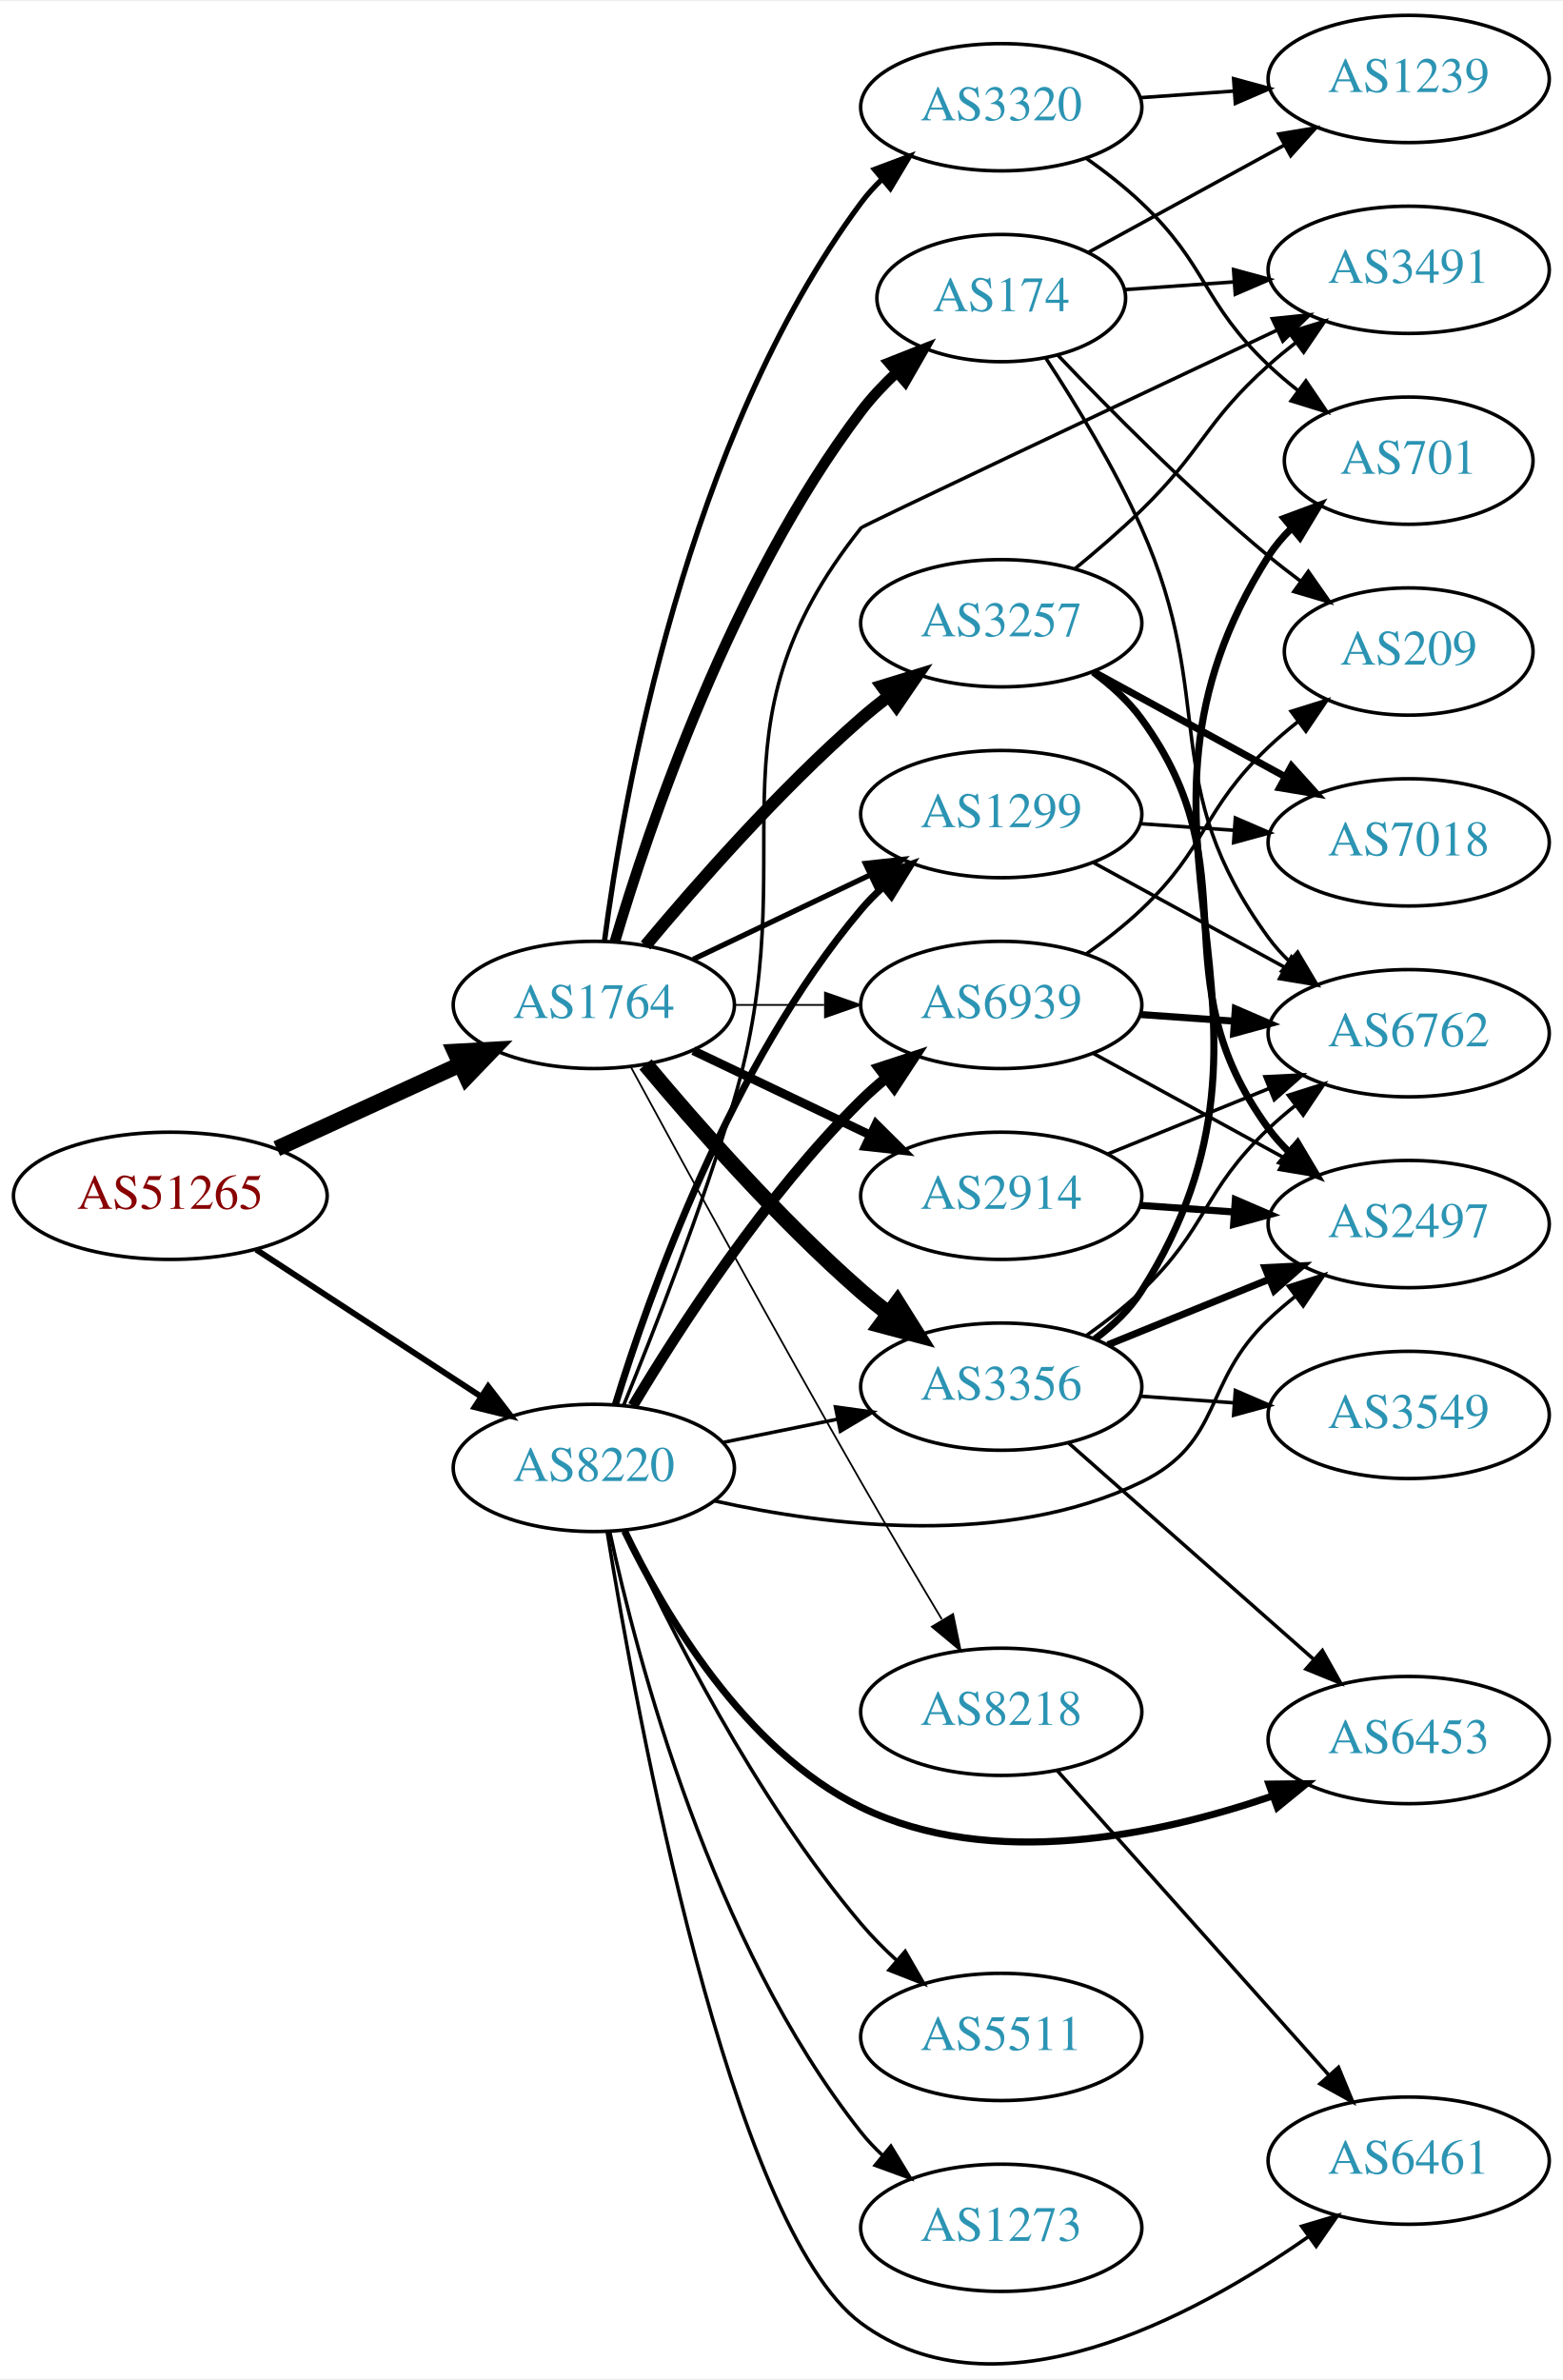
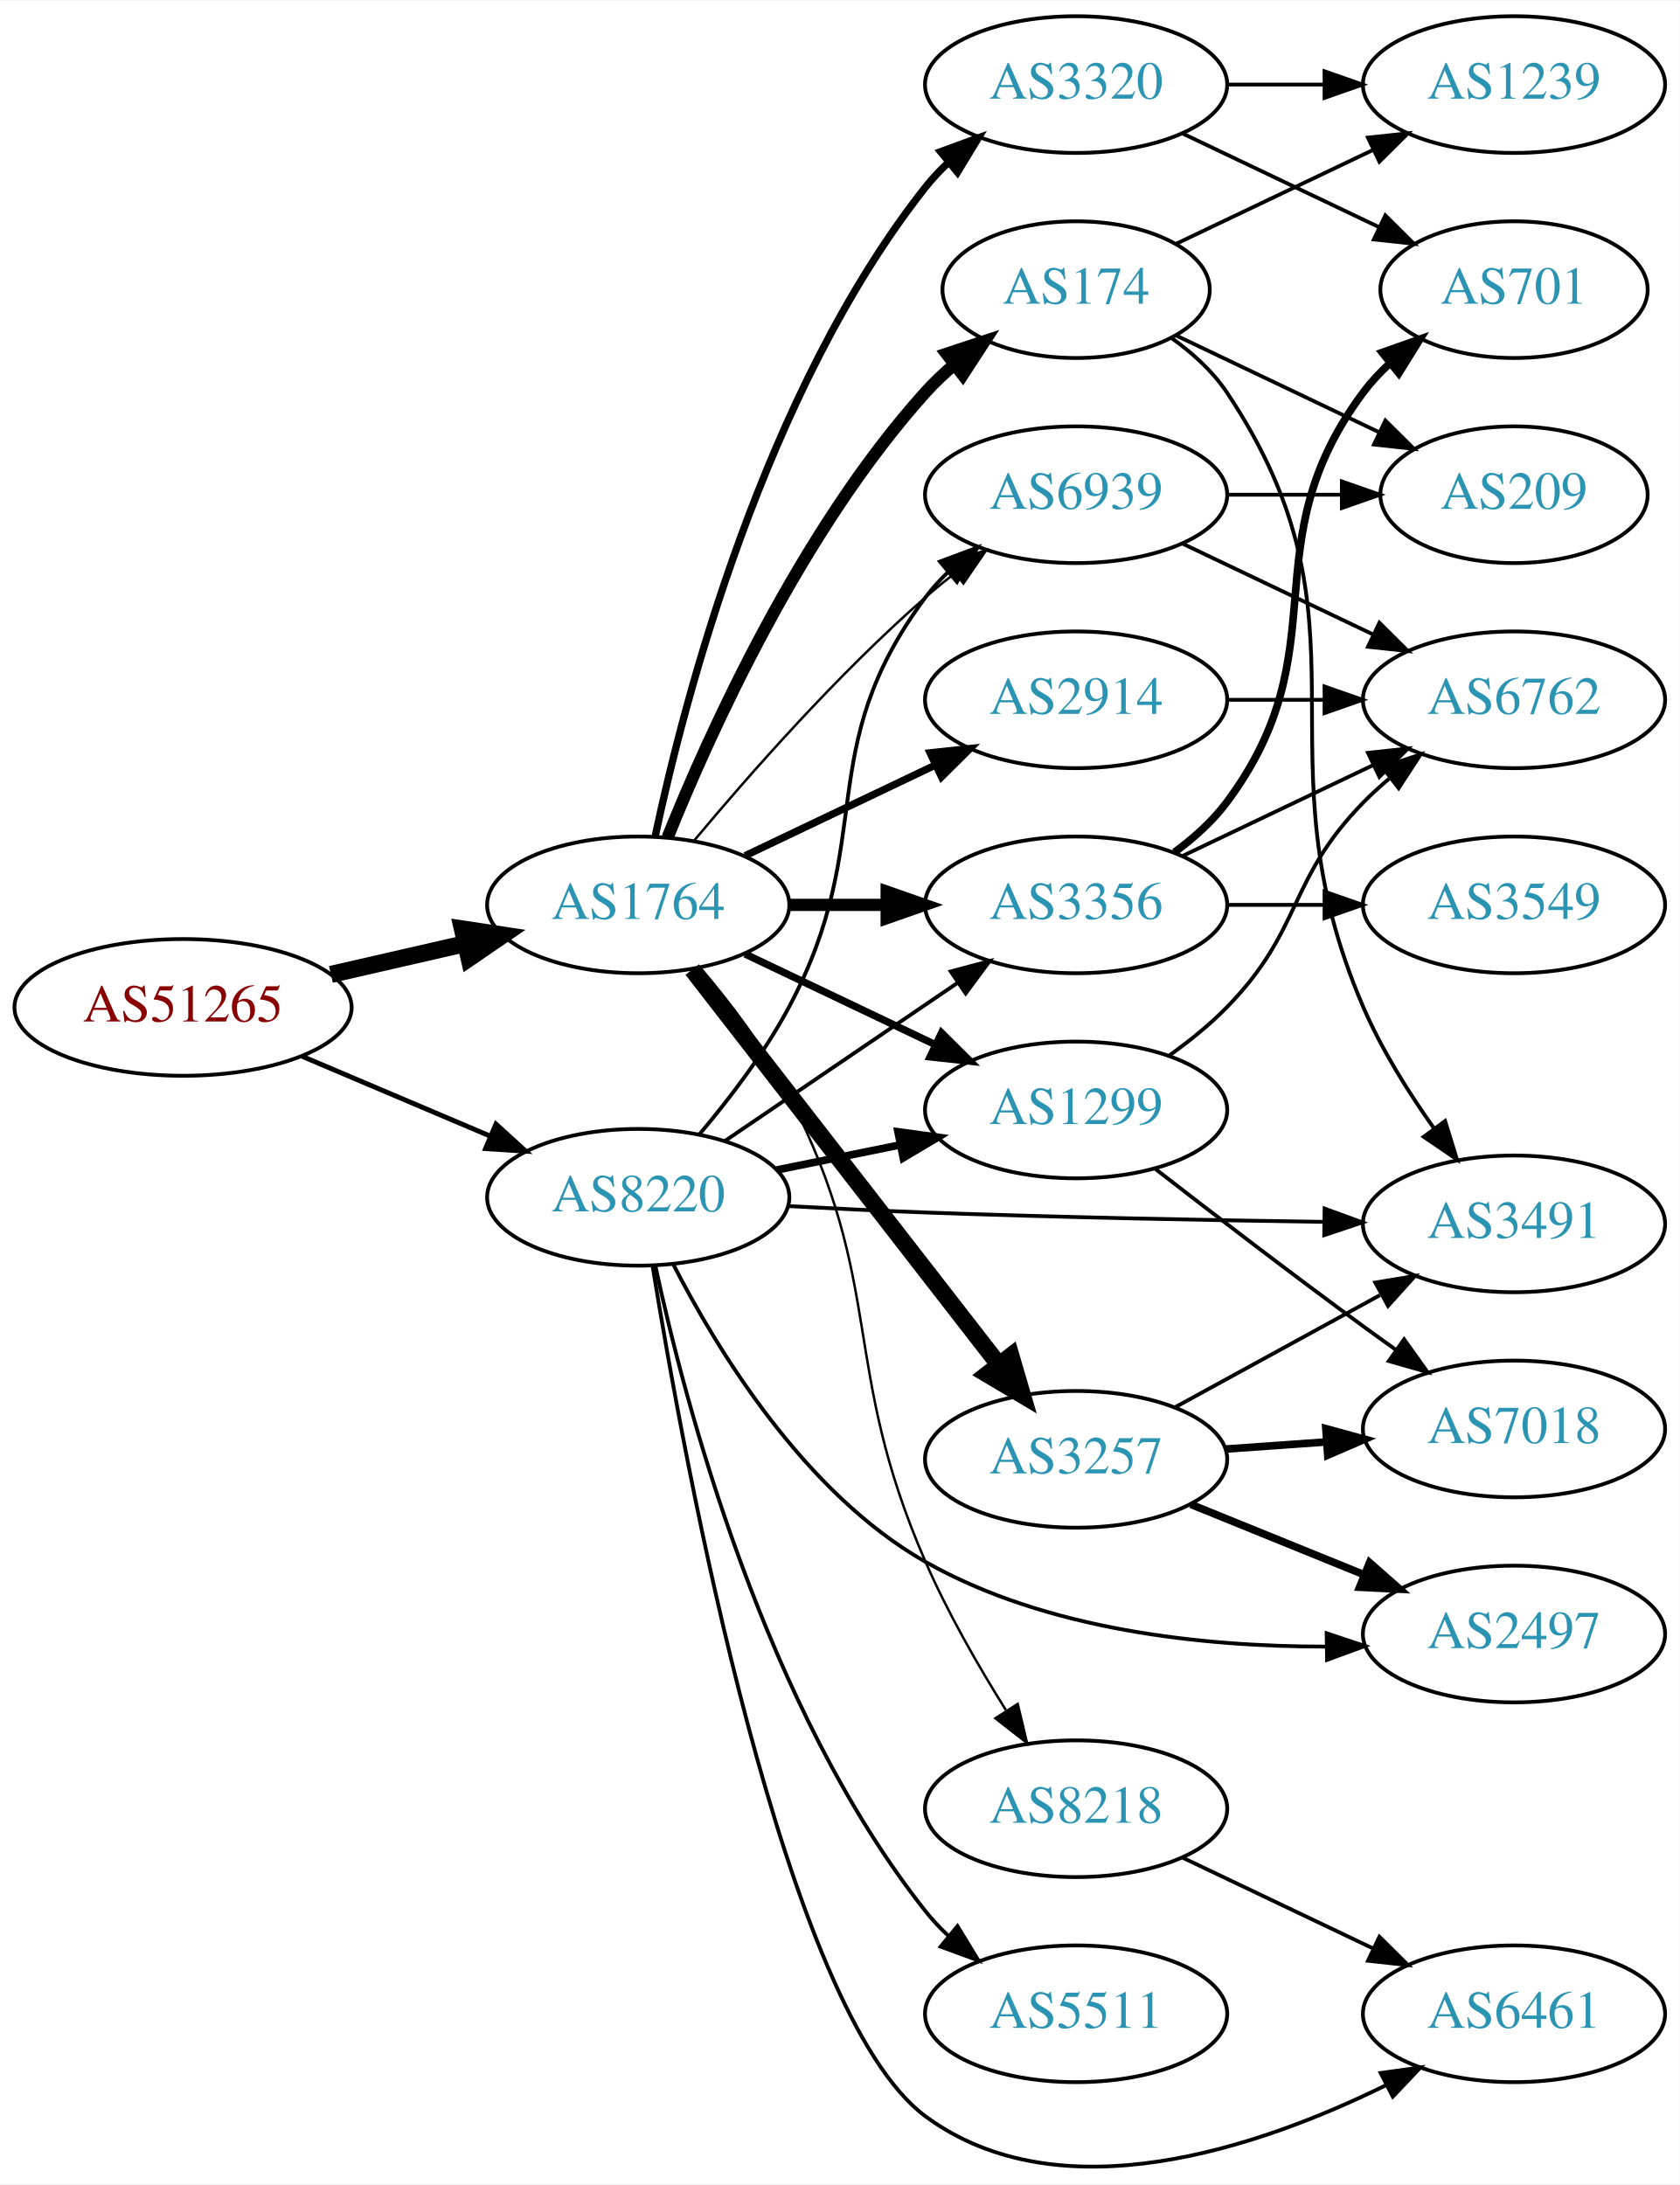
- <svg xmlns="http://www.w3.org/2000/svg" xmlns:xlink="http://www.w3.org/1999/xlink" width="442pt" height="673pt" viewBox="0.00 0.00 442.27 672.72">
-   <g id="graph0" class="graph" transform="scale(1 1) rotate(0) translate(4 668.723)">
-     <polygon fill="white" stroke="none" points="-4,4 -4,-668.723 438.271,-668.723 438.271,4 -4,4" />
+ <svg xmlns="http://www.w3.org/2000/svg" xmlns:xlink="http://www.w3.org/1999/xlink" width="442pt" height="575pt" viewBox="0.00 0.00 442.27 574.81">
+   <g id="graph0" class="graph" transform="scale(1 1) rotate(0) translate(4 570.812)">
+     <polygon fill="white" stroke="none" points="-4,4 -4,-570.812 438.271,-570.812 438.271,4 -4,4" />
    <g id="node1" class="node">
      <g id="a_node1">
        <a xlink:href="/asn/51265" xlink:title="AS51265 ~ Mass Response Service GmbH [AT]">
-           <ellipse fill="#ffffff" stroke="black" cx="44.196" cy="-330.723" rx="44.393" ry="18" />
-           <text text-anchor="middle" x="44.196" y="-327.023" font-family="Times,serif" font-size="14.00" fill="#880000">AS51265</text>
+           <ellipse fill="#ffffff" stroke="black" cx="44.196" cy="-305.812" rx="44.393" ry="18" />
+           <text text-anchor="middle" x="44.196" y="-302.112" font-family="Times,serif" font-size="14.00" fill="#880000">AS51265</text>
        </a>
      </g>
    </g>
    <g id="node2" class="node">
      <g id="a_node2">
        <a xlink:href="/asn/1764" xlink:title="AS1764 ~ NEXTLAYER-AS [AT]">
-           <ellipse fill="#ffffff" stroke="black" cx="164.039" cy="-384.723" rx="39.794" ry="18" />
-           <text text-anchor="middle" x="164.039" y="-381.023" font-family="Times,serif" font-size="14.00" fill="#2c94b3">AS1764</text>
+           <ellipse fill="#ffffff" stroke="black" cx="164.039" cy="-332.812" rx="39.794" ry="18" />
+           <text text-anchor="middle" x="164.039" y="-329.112" font-family="Times,serif" font-size="14.00" fill="#2c94b3">AS1764</text>
        </a>
      </g>
    </g>
    <g id="edge1" class="edge">
-       <path fill="none" stroke="black" stroke-width="4.5" d="M74.326,-344.071C89.937,-351.225 109.335,-360.113 126.007,-367.753" />
-       <polygon fill="black" stroke="black" stroke-width="4.5" points="124.727,-371.498 135.459,-372.085 128.008,-364.339 124.727,-371.498" />
+       <path fill="none" stroke="black" stroke-width="4.5" d="M83.131,-314.503C94.371,-317.079 106.784,-319.923 118.407,-322.586" />
+       <polygon fill="black" stroke="black" stroke-width="4.5" points="117.742,-326.473 128.369,-324.868 119.501,-318.797 117.742,-326.473" />
    </g>
    <g id="node3" class="node">
      <g id="a_node3">
        <a xlink:href="/asn/8220" xlink:title="AS8220 ~ COLT [GB]">
-           <ellipse fill="#ffffff" stroke="black" cx="164.039" cy="-253.723" rx="39.794" ry="18" />
-           <text text-anchor="middle" x="164.039" y="-250.023" font-family="Times,serif" font-size="14.00" fill="#2c94b3">AS8220</text>
+           <ellipse fill="#ffffff" stroke="black" cx="164.039" cy="-255.812" rx="39.794" ry="18" />
+           <text text-anchor="middle" x="164.039" y="-252.112" font-family="Times,serif" font-size="14.00" fill="#2c94b3">AS8220</text>
        </a>
      </g>
    </g>
    <g id="edge2" class="edge">
-       <path fill="none" stroke="black" stroke-width="1.671" d="M68.478,-315.51C86.708,-303.598 112.229,-286.923 132.163,-273.897" />
-       <polygon fill="black" stroke="black" stroke-width="1.671" points="134.148,-276.781 140.605,-268.381 130.319,-270.921 134.148,-276.781" />
+       <path fill="none" stroke="black" stroke-width="1.286" d="M75.543,-292.936C90.566,-286.562 108.857,-278.801 124.824,-272.026" />
+       <polygon fill="black" stroke="black" stroke-width="1.286" points="126.577,-275.084 134.416,-267.956 123.843,-268.64 126.577,-275.084" />
    </g>
    <g id="node4" class="node">
      <g id="a_node4">
-         <a xlink:href="/asn/3356" xlink:title="AS3356 ~ Level 3 Parent, LLC [US]">
-           <ellipse fill="#ffffff" stroke="black" cx="279.332" cy="-276.723" rx="39.794" ry="18" />
-           <text text-anchor="middle" x="279.332" y="-273.023" font-family="Times,serif" font-size="14.00" fill="#2c94b3">AS3356</text>
+         <a xlink:href="/asn/174" xlink:title="AS174 ~ Cogent Communications [US]">
+           <ellipse fill="#ffffff" stroke="black" cx="279.332" cy="-494.812" rx="35.194" ry="18" />
+           <text text-anchor="middle" x="279.332" y="-491.112" font-family="Times,serif" font-size="14.00" fill="#2c94b3">AS174</text>
        </a>
      </g>
    </g>
    <g id="edge3" class="edge">
-       <path fill="none" stroke="black" stroke-width="4.5" d="M178.669,-367.906C192.951,-350.793 216.498,-323.978 239.685,-303.723 242.151,-301.569 244.789,-299.429 247.487,-297.351" />
-       <polygon fill="black" stroke="black" stroke-width="4.5" points="249.919,-300.45 255.641,-291.352 245.252,-294.107 249.919,-300.45" />
+       <path fill="none" stroke="black" stroke-width="3.214" d="M171.786,-350.599C182.837,-378.055 206.891,-431.39 239.685,-467.812 242.001,-470.383 244.606,-472.842 247.341,-475.155" />
+       <polygon fill="black" stroke="black" stroke-width="3.214" points="245.207,-477.929 255.264,-481.26 249.479,-472.384 245.207,-477.929" />
    </g>
    <g id="node5" class="node">
      <g id="a_node5">
-         <a xlink:href="/asn/3257" xlink:title="AS3257 ~ GTT [DE]">
-           <ellipse fill="#ffffff" stroke="black" cx="279.332" cy="-492.723" rx="39.794" ry="18" />
-           <text text-anchor="middle" x="279.332" y="-489.023" font-family="Times,serif" font-size="14.00" fill="#2c94b3">AS3257</text>
+         <a xlink:href="/asn/3356" xlink:title="AS3356 ~ Level 3 Parent, LLC [US]">
+           <ellipse fill="#ffffff" stroke="black" cx="279.332" cy="-332.812" rx="39.794" ry="18" />
+           <text text-anchor="middle" x="279.332" y="-329.112" font-family="Times,serif" font-size="14.00" fill="#2c94b3">AS3356</text>
        </a>
      </g>
    </g>
    <g id="edge4" class="edge">
-       <path fill="none" stroke="black" stroke-width="3.5" d="M178.669,-401.54C192.951,-418.652 216.498,-445.467 239.685,-465.723 242.151,-467.877 244.789,-470.017 247.487,-472.094" />
-       <polygon fill="black" stroke="black" stroke-width="3.5" points="245.512,-474.986 255.641,-478.093 249.66,-469.348 245.512,-474.986" />
+       <path fill="none" stroke="black" stroke-width="3.214" d="M203.711,-332.812C211.914,-332.812 220.678,-332.812 229.21,-332.812" />
+       <polygon fill="black" stroke="black" stroke-width="3.214" points="229.449,-336.312 239.449,-332.812 229.449,-329.312 229.449,-336.312" />
    </g>
    <g id="node6" class="node">
      <g id="a_node6">
        <a xlink:href="/asn/2914" xlink:title="AS2914 ~ NTT America, Inc. [US]">
-           <ellipse fill="#ffffff" stroke="black" cx="279.332" cy="-330.723" rx="39.794" ry="18" />
-           <text text-anchor="middle" x="279.332" y="-327.023" font-family="Times,serif" font-size="14.00" fill="#2c94b3">AS2914</text>
+           <ellipse fill="#ffffff" stroke="black" cx="279.332" cy="-386.812" rx="39.794" ry="18" />
+           <text text-anchor="middle" x="279.332" y="-383.112" font-family="Times,serif" font-size="14.00" fill="#2c94b3">AS2914</text>
        </a>
      </g>
    </g>
    <g id="edge5" class="edge">
-       <path fill="none" stroke="black" stroke-width="2.5" d="M192.175,-371.788C207.169,-364.642 225.99,-355.671 242.213,-347.938" />
-       <polygon fill="black" stroke="black" stroke-width="2.5" points="243.895,-351.014 251.417,-343.552 240.884,-344.695 243.895,-351.014" />
+       <path fill="none" stroke="black" stroke-width="1.929" d="M192.175,-345.746C207.169,-352.893 225.99,-361.864 242.213,-369.596" />
+       <polygon fill="black" stroke="black" stroke-width="1.929" points="240.884,-372.84 251.417,-373.983 243.895,-366.521 240.884,-372.84" />
    </g>
    <g id="node7" class="node">
      <g id="a_node7">
-         <a xlink:href="/asn/174" xlink:title="AS174 ~ Cogent Communications [US]">
-           <ellipse fill="#ffffff" stroke="black" cx="279.332" cy="-584.723" rx="35.194" ry="18" />
-           <text text-anchor="middle" x="279.332" y="-581.023" font-family="Times,serif" font-size="14.00" fill="#2c94b3">AS174</text>
+         <a xlink:href="/asn/3257" xlink:title="AS3257 ~ GTT [DE]">
+           <ellipse fill="#ffffff" stroke="black" cx="279.332" cy="-186.812" rx="39.794" ry="18" />
+           <text text-anchor="middle" x="279.332" y="-183.112" font-family="Times,serif" font-size="14.00" fill="#2c94b3">AS3257</text>
        </a>
      </g>
    </g>
    <g id="edge6" class="edge">
-       <path fill="none" stroke="black" stroke-width="3" d="M169.984,-402.573C179.554,-434.9 202.954,-504.271 239.685,-552.723 242.622,-556.597 246.116,-560.303 249.783,-563.73" />
-       <polygon fill="black" stroke="black" stroke-width="3" points="247.577,-566.449 257.433,-570.337 252.152,-561.152 247.577,-566.449" />
+       <path fill="none" stroke="black" stroke-width="4.5" d="M178.257,-315.778C198.126,-290.173 235.81,-241.61 258.838,-211.933" />
+       <polygon fill="black" stroke="black" stroke-width="4.5" points="262.178,-214.051 265.198,-203.737 255.957,-209.224 262.178,-214.051" />
    </g>
    <g id="node8" class="node">
      <g id="a_node8">
        <a xlink:href="/asn/1299" xlink:title="AS1299 ~ Telia Carrier [EU]">
-           <ellipse fill="#ffffff" stroke="black" cx="279.332" cy="-438.723" rx="39.794" ry="18" />
-           <text text-anchor="middle" x="279.332" y="-435.023" font-family="Times,serif" font-size="14.00" fill="#2c94b3">AS1299</text>
+           <ellipse fill="#ffffff" stroke="black" cx="279.332" cy="-278.812" rx="39.794" ry="18" />
+           <text text-anchor="middle" x="279.332" y="-275.112" font-family="Times,serif" font-size="14.00" fill="#2c94b3">AS1299</text>
        </a>
      </g>
    </g>
    <g id="edge7" class="edge">
-       <path fill="none" stroke="black" stroke-width="1.5" d="M192.175,-397.657C207.169,-404.804 225.99,-413.775 242.213,-421.507" />
-       <polygon fill="black" stroke="black" stroke-width="1.5" points="240.884,-424.751 251.417,-425.894 243.895,-418.432 240.884,-424.751" />
+       <path fill="none" stroke="black" stroke-width="1.929" d="M192.175,-319.877C207.169,-312.731 225.99,-303.76 242.213,-296.027" />
+       <polygon fill="black" stroke="black" stroke-width="1.929" points="243.895,-299.103 251.417,-291.641 240.884,-292.784 243.895,-299.103" />
    </g>
    <g id="node9" class="node">
      <g id="a_node9">
        <a xlink:href="/asn/3320" xlink:title="AS3320 ~ DTAG [DE]">
-           <ellipse fill="#ffffff" stroke="black" cx="279.332" cy="-638.723" rx="39.794" ry="18" />
-           <text text-anchor="middle" x="279.332" y="-635.023" font-family="Times,serif" font-size="14.00" fill="#2c94b3">AS3320</text>
+           <ellipse fill="#ffffff" stroke="black" cx="279.332" cy="-548.812" rx="39.794" ry="18" />
+           <text text-anchor="middle" x="279.332" y="-545.112" font-family="Times,serif" font-size="14.00" fill="#2c94b3">AS3320</text>
        </a>
      </g>
    </g>
    <g id="edge8" class="edge">
-       <path fill="none" stroke="black" stroke-width="1.5" d="M167.045,-402.692C172.377,-443.537 190.055,-544.972 239.685,-611.723 241.425,-614.063 243.429,-616.274 245.59,-618.348" />
-       <polygon fill="black" stroke="black" stroke-width="1.5" points="243.465,-621.133 253.386,-624.852 247.95,-615.758 243.465,-621.133" />
+       <path fill="none" stroke="black" stroke-width="1.929" d="M168.529,-350.971C176.16,-386.842 197.152,-467.967 239.685,-521.812 241.493,-524.1 243.545,-526.274 245.74,-528.322" />
+       <polygon fill="black" stroke="black" stroke-width="1.929" points="243.651,-531.135 253.6,-534.777 248.094,-525.725 243.651,-531.135" />
    </g>
    <g id="node10" class="node">
      <g id="a_node10">
        <a xlink:href="/asn/8218" xlink:title="AS8218 ~ legacy Neotelecoms [FR]">
-           <ellipse fill="#ffffff" stroke="black" cx="279.332" cy="-184.723" rx="39.794" ry="18" />
-           <text text-anchor="middle" x="279.332" y="-181.023" font-family="Times,serif" font-size="14.00" fill="#2c94b3">AS8218</text>
+           <ellipse fill="#ffffff" stroke="black" cx="279.332" cy="-94.812" rx="39.794" ry="18" />
+           <text text-anchor="middle" x="279.332" y="-91.112" font-family="Times,serif" font-size="14.00" fill="#2c94b3">AS8218</text>
        </a>
      </g>
    </g>
    <g id="edge9" class="edge">
-       <path fill="none" stroke="black" stroke-width="0.5" d="M174.528,-367.149C188.54,-341.294 215.7,-291.54 239.685,-249.723 247.056,-236.873 255.437,-222.722 262.506,-210.915" />
-       <polygon fill="black" stroke="black" stroke-width="0.5" points="265.701,-212.392 267.849,-202.017 259.7,-208.788 265.701,-212.392" />
+       <path fill="none" stroke="black" stroke-width="0.643" d="M180.34,-316.308C188.247,-307.042 197.507,-294.933 203.685,-282.812 229.551,-232.063 216.951,-212.038 239.685,-159.812 245.515,-146.419 253.577,-132.39 260.83,-120.808" />
+       <polygon fill="black" stroke="black" stroke-width="0.643" points="263.961,-122.409 266.415,-112.102 258.069,-118.629 263.961,-122.409" />
    </g>
    <g id="node11" class="node">
      <g id="a_node11">
        <a xlink:href="/asn/6939" xlink:title="AS6939 ~ Hurricane Electric LLC [US]">
-           <ellipse fill="#ffffff" stroke="black" cx="279.332" cy="-384.723" rx="39.794" ry="18" />
-           <text text-anchor="middle" x="279.332" y="-381.023" font-family="Times,serif" font-size="14.00" fill="#2c94b3">AS6939</text>
+           <ellipse fill="#ffffff" stroke="black" cx="279.332" cy="-440.812" rx="39.794" ry="18" />
+           <text text-anchor="middle" x="279.332" y="-437.112" font-family="Times,serif" font-size="14.00" fill="#2c94b3">AS6939</text>
        </a>
      </g>
    </g>
    <g id="edge10" class="edge">
-       <path fill="none" stroke="black" stroke-width="0.5" d="M203.711,-384.723C211.914,-384.723 220.678,-384.723 229.21,-384.723" />
-       <polygon fill="black" stroke="black" stroke-width="0.5" points="229.449,-388.223 239.449,-384.723 229.449,-381.223 229.449,-388.223" />
-     </g>
-     <g id="edge34" class="edge">
-       <path fill="none" stroke="black" d="M200.574,-260.937C210.803,-263.014 222.104,-265.308 232.846,-267.489" />
-       <polygon fill="black" stroke="black" points="232.425,-270.975 242.922,-269.534 233.818,-264.114 232.425,-270.975" />
-     </g>
-     <g id="edge33" class="edge">
-       <path fill="none" stroke="black" stroke-width="2" d="M170.1,-271.522C179.636,-302.671 202.695,-367.911 239.685,-411.723 241.566,-413.951 243.672,-416.081 245.904,-418.099" />
-       <polygon fill="black" stroke="black" stroke-width="2" points="243.853,-420.941 253.833,-424.498 248.249,-415.494 243.853,-420.941" />
-     </g>
-     <g id="edge36" class="edge">
-       <path fill="none" stroke="black" stroke-width="3" d="M175.089,-271.291C188.137,-293.15 212.483,-330.865 239.685,-357.723 241.815,-359.825 244.124,-361.878 246.519,-363.852" />
-       <polygon fill="black" stroke="black" stroke-width="3" points="244.78,-366.929 254.851,-370.22 249.031,-361.367 244.78,-366.929" />
-     </g>
-     <g id="node13" class="node">
-       <g id="a_node13">
+       <path fill="none" stroke="black" stroke-width="0.643" d="M178.669,-349.629C192.951,-366.741 216.498,-393.556 239.685,-413.812 242.151,-415.966 244.789,-418.106 247.487,-420.183" />
+       <polygon fill="black" stroke="black" stroke-width="0.643" points="245.512,-423.075 255.641,-426.182 249.66,-417.437 245.512,-423.075" />
+     </g>
+     <g id="edge29" class="edge">
+       <path fill="none" stroke="black" d="M186.883,-270.658C204.28,-282.482 228.827,-299.166 248.11,-312.272" />
+       <polygon fill="black" stroke="black" points="246.317,-315.284 256.555,-318.011 250.251,-309.495 246.317,-315.284" />
+     </g>
+     <g id="edge25" class="edge">
+       <path fill="none" stroke="black" stroke-width="2" d="M200.574,-263.026C210.803,-265.103 222.104,-267.397 232.846,-269.578" />
+       <polygon fill="black" stroke="black" stroke-width="2" points="232.425,-273.064 242.922,-271.623 233.818,-266.203 232.425,-273.064" />
+     </g>
+     <g id="edge31" class="edge">
+       <path fill="none" stroke="black" d="M180.162,-272.409C188.017,-281.701 197.284,-293.807 203.685,-305.812 227.492,-350.457 209.414,-373.27 239.685,-413.812 241.43,-416.148 243.437,-418.357 245.6,-420.429" />
+       <polygon fill="black" stroke="black" points="243.478,-423.216 253.401,-426.93 247.96,-417.839 243.478,-423.216" />
+     </g>
+     <g id="node12" class="node">
+       <g id="a_node12">
+         <a xlink:href="/asn/3491" xlink:title="AS3491 ~ PCCW Global, Inc. [US]">
+           <ellipse fill="#ffffff" stroke="black" cx="394.625" cy="-248.812" rx="39.794" ry="18" />
+           <text text-anchor="middle" x="394.625" y="-245.112" font-family="Times,serif" font-size="14.00" fill="#2c94b3">AS3491</text>
+         </a>
+       </g>
+     </g>
+     <g id="edge30" class="edge">
+       <path fill="none" stroke="black" d="M203.386,-253.506C215.039,-252.873 227.883,-252.243 239.685,-251.812 274.692,-250.533 314.198,-249.777 344.424,-249.344" />
+       <polygon fill="black" stroke="black" points="344.754,-252.84 354.705,-249.204 344.658,-245.841 344.754,-252.84" />
+     </g>
+     <g id="node19" class="node">
+       <g id="a_node19">
        <a xlink:href="/asn/2497" xlink:title="AS2497 ~ Internet Initiative Japan Inc. [JP]">
-           <ellipse fill="#ffffff" stroke="black" cx="394.625" cy="-322.723" rx="39.794" ry="18" />
-           <text text-anchor="middle" x="394.625" y="-319.023" font-family="Times,serif" font-size="14.00" fill="#2c94b3">AS2497</text>
-         </a>
-       </g>
-     </g>
-     <g id="edge31" class="edge">
-       <path fill="none" stroke="black" d="M198.134,-244.416C230.636,-237.156 280.764,-231.104 318.978,-249.723 342.316,-261.094 336.13,-277.87 354.978,-295.723 357.355,-297.974 359.933,-300.181 362.59,-302.303" />
-       <polygon fill="black" stroke="black" points="360.582,-305.171 370.682,-308.37 364.781,-299.571 360.582,-305.171" />
-     </g>
-     <g id="node14" class="node">
-       <g id="a_node14">
-         <a xlink:href="/asn/6453" xlink:title="AS6453 ~ TATA COMMUNICATIONS (AMERICA) INC [US]">
-           <ellipse fill="#ffffff" stroke="black" cx="394.625" cy="-176.723" rx="39.794" ry="18" />
-           <text text-anchor="middle" x="394.625" y="-173.023" font-family="Times,serif" font-size="14.00" fill="#2c94b3">AS6453</text>
-         </a>
-       </g>
-     </g>
-     <g id="edge32" class="edge">
-       <path fill="none" stroke="black" stroke-width="2" d="M172.761,-235.848C183.801,-212.857 206.497,-173.957 239.685,-157.723 276.404,-139.761 323.702,-149.781 356.123,-160.914" />
-       <polygon fill="black" stroke="black" stroke-width="2" points="355.085,-164.26 365.679,-164.375 357.469,-157.678 355.085,-164.26" />
-     </g>
-     <g id="node18" class="node">
-       <g id="a_node18">
-         <a xlink:href="/asn/3491" xlink:title="AS3491 ~ PCCW Global, Inc. [US]">
-           <ellipse fill="#ffffff" stroke="black" cx="394.625" cy="-592.723" rx="39.794" ry="18" />
-           <text text-anchor="middle" x="394.625" y="-589.023" font-family="Times,serif" font-size="14.00" fill="#2c94b3">AS3491</text>
-         </a>
-       </g>
-     </g>
-     <g id="edge35" class="edge">
-       <path fill="none" stroke="black" d="M172.5,-271.507C180.903,-292.015 194.572,-326.873 203.685,-357.723 224.58,-428.458 193.691,-462.064 239.685,-519.723 240.19,-520.355 311.98,-554.255 357.333,-575.631" />
-       <polygon fill="black" stroke="black" points="356.036,-578.889 366.574,-579.985 359.02,-572.556 356.036,-578.889" />
+           <ellipse fill="#ffffff" stroke="black" cx="394.625" cy="-140.812" rx="39.794" ry="18" />
+           <text text-anchor="middle" x="394.625" y="-137.112" font-family="Times,serif" font-size="14.00" fill="#2c94b3">AS2497</text>
+         </a>
+       </g>
+     </g>
+     <g id="edge27" class="edge">
+       <path fill="none" stroke="black" d="M173.275,-238.155C184.735,-215.78 207.739,-177.948 239.685,-159.812 271.56,-141.716 313.058,-137.492 344.935,-137.504" />
+       <polygon fill="black" stroke="black" points="345.298,-141.009 355.348,-137.656 345.401,-134.01 345.298,-141.009" />
+     </g>
+     <g id="node20" class="node">
+       <g id="a_node20">
+         <a xlink:href="/asn/6461" xlink:title="AS6461 ~ Zayo Bandwidth [US]">
+           <ellipse fill="#ffffff" stroke="black" cx="394.625" cy="-40.812" rx="39.794" ry="18" />
+           <text text-anchor="middle" x="394.625" y="-37.112" font-family="Times,serif" font-size="14.00" fill="#2c94b3">AS6461</text>
+         </a>
+       </g>
+     </g>
+     <g id="edge26" class="edge">
+       <path fill="none" stroke="black" d="M167.805,-237.834C176.106,-186.509 202.54,-41.226 239.685,-13.812 275.106,12.33 327.462,-5.509 361.06,-22.082" />
+       <polygon fill="black" stroke="black" points="359.515,-25.223 370.009,-26.685 362.717,-18.998 359.515,-25.223" />
    </g>
    <g id="node21" class="node">
      <g id="a_node21">
        <a xlink:href="/asn/5511" xlink:title="AS5511 ~ Orange S.A. [FR]">
-           <ellipse fill="#ffffff" stroke="black" cx="279.332" cy="-92.723" rx="39.794" ry="18" />
-           <text text-anchor="middle" x="279.332" y="-89.023" font-family="Times,serif" font-size="14.00" fill="#2c94b3">AS5511</text>
-         </a>
-       </g>
-     </g>
-     <g id="edge29" class="edge">
-       <path fill="none" stroke="black" d="M172.918,-235.769C184.926,-209.616 209.613,-160.289 239.685,-124.723 242.677,-121.185 246.093,-117.736 249.629,-114.491" />
-       <polygon fill="black" stroke="black" points="252.15,-116.939 257.442,-107.76 247.581,-111.636 252.15,-116.939" />
-     </g>
-     <g id="node22" class="node">
-       <g id="a_node22">
-         <a xlink:href="/asn/6461" xlink:title="AS6461 ~ Zayo Bandwidth [US]">
-           <ellipse fill="#ffffff" stroke="black" cx="394.625" cy="-57.723" rx="39.794" ry="18" />
-           <text text-anchor="middle" x="394.625" y="-54.023" font-family="Times,serif" font-size="14.00" fill="#2c94b3">AS6461</text>
-         </a>
-       </g>
-     </g>
-     <g id="edge30" class="edge">
-       <path fill="none" stroke="black" d="M167.805,-235.745C176.106,-184.42 202.54,-39.137 239.685,-11.723 277.902,16.482 333.388,-13.188 366.26,-36.218" />
-       <polygon fill="black" stroke="black" points="364.35,-39.157 374.503,-42.188 368.456,-33.487 364.35,-39.157" />
-     </g>
-     <g id="node23" class="node">
-       <g id="a_node23">
-         <a xlink:href="/asn/1273" xlink:title="AS1273 ~ Vodafone Group PLC [EU]">
-           <ellipse fill="#ffffff" stroke="black" cx="279.332" cy="-38.723" rx="39.794" ry="18" />
-           <text text-anchor="middle" x="279.332" y="-35.023" font-family="Times,serif" font-size="14.00" fill="#2c94b3">AS1273</text>
-         </a>
-       </g>
-     </g>
-     <g id="edge37" class="edge">
-       <path fill="none" stroke="black" d="M168.554,-235.659C176.23,-199.979 197.298,-119.283 239.685,-65.723 241.495,-63.436 243.549,-61.263 245.745,-59.217" />
-       <polygon fill="black" stroke="black" points="248.098,-61.813 253.606,-52.762 243.656,-56.403 248.098,-61.813" />
-     </g>
-     <g id="node12" class="node">
-       <g id="a_node12">
-         <a xlink:href="/asn/3549" xlink:title="AS3549 ~ Level 3 Parent, LLC [US]">
-           <ellipse fill="#ffffff" stroke="black" cx="394.625" cy="-268.723" rx="39.794" ry="18" />
-           <text text-anchor="middle" x="394.625" y="-265.023" font-family="Times,serif" font-size="14.00" fill="#2c94b3">AS3549</text>
-         </a>
-       </g>
+           <ellipse fill="#ffffff" stroke="black" cx="279.332" cy="-40.812" rx="39.794" ry="18" />
+           <text text-anchor="middle" x="279.332" y="-37.112" font-family="Times,serif" font-size="14.00" fill="#2c94b3">AS5511</text>
+         </a>
+       </g>
+     </g>
+     <g id="edge28" class="edge">
+       <path fill="none" stroke="black" d="M168.554,-237.748C176.23,-202.068 197.298,-121.372 239.685,-67.812 241.495,-65.525 243.549,-63.352 245.745,-61.306" />
+       <polygon fill="black" stroke="black" points="248.098,-63.902 253.606,-54.851 243.656,-58.492 248.098,-63.902" />
    </g>
    <g id="edge11" class="edge">
-       <path fill="none" stroke="black" d="M318.687,-274.014C327.177,-273.415 336.281,-272.772 345.115,-272.148" />
-       <polygon fill="black" stroke="black" points="345.58,-275.624 355.308,-271.428 345.087,-268.642 345.58,-275.624" />
+       <path fill="none" stroke="black" d="M304.449,-482.078C309.938,-478.164 315.245,-473.389 318.978,-467.812 360.003,-406.517 325.765,-373.536 354.978,-305.812 359.764,-294.717 366.794,-283.499 373.551,-273.984" />
+       <polygon fill="black" stroke="black" points="376.485,-275.901 379.607,-265.777 370.853,-271.745 376.485,-275.901" />
+     </g>
+     <g id="node13" class="node">
+       <g id="a_node13">
+         <a xlink:href="/asn/1239" xlink:title="AS1239 ~ Sprint [US]">
+           <ellipse fill="#ffffff" stroke="black" cx="394.625" cy="-548.812" rx="39.794" ry="18" />
+           <text text-anchor="middle" x="394.625" y="-545.112" font-family="Times,serif" font-size="14.00" fill="#2c94b3">AS1239</text>
+         </a>
+       </g>
    </g>
    <g id="edge12" class="edge">
-       <path fill="none" stroke="black" stroke-width="2" d="M309.507,-288.569C323.383,-294.203 340.16,-301.015 355.069,-307.068" />
-       <polygon fill="black" stroke="black" stroke-width="2" points="353.966,-310.398 364.548,-310.917 356.599,-303.912 353.966,-310.398" />
+       <path fill="none" stroke="black" d="M305.757,-506.93C321.059,-514.224 340.783,-523.625 357.665,-531.672" />
+       <polygon fill="black" stroke="black" points="356.172,-534.838 366.705,-535.981 359.184,-528.519 356.172,-534.838" />
+     </g>
+     <g id="node14" class="node">
+       <g id="a_node14">
+         <a xlink:href="/asn/209" xlink:title="AS209 ~ CenturyLink Communications, LLC [US]">
+           <ellipse fill="#ffffff" stroke="black" cx="394.625" cy="-440.812" rx="35.194" ry="18" />
+           <text text-anchor="middle" x="394.625" y="-437.112" font-family="Times,serif" font-size="14.00" fill="#2c94b3">AS209</text>
+         </a>
+       </g>
    </g>
    <g id="edge13" class="edge">
-       <path fill="none" stroke="black" d="M298.283,-260.877C316.983,-244.372 346.46,-218.353 367.689,-199.615" />
-       <polygon fill="black" stroke="black" points="370.201,-202.067 375.382,-192.825 365.568,-196.819 370.201,-202.067" />
+       <path fill="none" stroke="black" d="M305.757,-482.693C321.5,-475.189 341.922,-465.455 359.115,-457.26" />
+       <polygon fill="black" stroke="black" points="360.763,-460.352 368.284,-452.89 357.751,-454.033 360.763,-460.352" />
    </g>
    <g id="node15" class="node">
      <g id="a_node15">
        <a xlink:href="/asn/6762" xlink:title="AS6762 ~ TELECOM ITALIA SPARKLE S.p.A. [IT]">
-           <ellipse fill="#ffffff" stroke="black" cx="394.625" cy="-376.723" rx="39.794" ry="18" />
-           <text text-anchor="middle" x="394.625" y="-373.023" font-family="Times,serif" font-size="14.00" fill="#2c94b3">AS6762</text>
+           <ellipse fill="#ffffff" stroke="black" cx="394.625" cy="-386.812" rx="39.794" ry="18" />
+           <text text-anchor="middle" x="394.625" y="-383.112" font-family="Times,serif" font-size="14.00" fill="#2c94b3">AS6762</text>
        </a>
      </g>
    </g>
    <g id="edge14" class="edge">
-       <path fill="none" stroke="black" d="M303.274,-291.076C308.668,-294.895 314.224,-299.22 318.978,-303.723 337.826,-321.575 336.13,-331.87 354.978,-349.723 357.355,-351.974 359.933,-354.181 362.59,-356.303" />
-       <polygon fill="black" stroke="black" points="360.582,-359.171 370.682,-362.37 364.781,-353.571 360.582,-359.171" />
+       <path fill="none" stroke="black" d="M307.468,-345.746C322.462,-352.893 341.283,-361.864 357.506,-369.596" />
+       <polygon fill="black" stroke="black" points="356.177,-372.84 366.71,-373.983 359.188,-366.521 356.177,-372.84" />
    </g>
    <g id="node16" class="node">
      <g id="a_node16">
-         <a xlink:href="/asn/701" xlink:title="AS701 ~ UUNET [US]">
-           <ellipse fill="#ffffff" stroke="black" cx="394.625" cy="-538.723" rx="35.194" ry="18" />
-           <text text-anchor="middle" x="394.625" y="-535.023" font-family="Times,serif" font-size="14.00" fill="#2c94b3">AS701</text>
+         <a xlink:href="/asn/3549" xlink:title="AS3549 ~ Level 3 Parent, LLC [US]">
+           <ellipse fill="#ffffff" stroke="black" cx="394.625" cy="-332.812" rx="39.794" ry="18" />
+           <text text-anchor="middle" x="394.625" y="-329.112" font-family="Times,serif" font-size="14.00" fill="#2c94b3">AS3549</text>
        </a>
      </g>
    </g>
    <g id="edge15" class="edge">
-       <path fill="none" stroke="black" stroke-width="2" d="M305.833,-290.211C310.88,-293.961 315.641,-298.473 318.978,-303.723 369.304,-382.902 304.652,-432.544 354.978,-511.723 356.778,-514.555 358.993,-517.172 361.443,-519.571" />
-       <polygon fill="black" stroke="black" stroke-width="2" points="359.392,-522.417 369.323,-526.109 363.862,-517.03 359.392,-522.417" />
-     </g>
-     <g id="edge23" class="edge">
-       <path fill="none" stroke="black" stroke-width="2" d="M305.34,-478.898C310.412,-475.166 315.309,-470.745 318.978,-465.723 350.822,-422.135 323.134,-393.311 354.978,-349.723 356.698,-347.368 358.688,-345.146 360.839,-343.065" />
-       <polygon fill="black" stroke="black" stroke-width="2" points="363.2,-345.653 368.616,-336.547 358.704,-340.288 363.2,-345.653" />
-     </g>
-     <g id="edge24" class="edge">
-       <path fill="none" stroke="black" d="M300.117,-508.093C306.334,-513.187 313.105,-519.017 318.978,-524.723 336.372,-541.62 336.908,-549.551 354.978,-565.723 357.418,-567.906 360.038,-570.066 362.724,-572.157" />
-       <polygon fill="black" stroke="black" points="360.739,-575.043 370.86,-578.177 364.903,-569.415 360.739,-575.043" />
-     </g>
-     <g id="node20" class="node">
-       <g id="a_node20">
-         <a xlink:href="/asn/7018" xlink:title="AS7018 ~ AT&amp;T Services, Inc. [US]">
-           <ellipse fill="#ffffff" stroke="black" cx="394.625" cy="-430.723" rx="39.794" ry="18" />
-           <text text-anchor="middle" x="394.625" y="-427.023" font-family="Times,serif" font-size="14.00" fill="#2c94b3">AS7018</text>
-         </a>
-       </g>
-     </g>
-     <g id="edge22" class="edge">
-       <path fill="none" stroke="black" stroke-width="2" d="M305.475,-478.963C321.316,-470.294 341.977,-458.987 359.313,-449.5" />
-       <polygon fill="black" stroke="black" stroke-width="2" points="361.459,-452.315 368.551,-444.444 358.099,-446.175 361.459,-452.315" />
-     </g>
-     <g id="edge16" class="edge">
-       <path fill="none" stroke="black" stroke-width="2" d="M318.687,-328.014C327.177,-327.415 336.281,-326.772 345.115,-326.148" />
-       <polygon fill="black" stroke="black" stroke-width="2" points="345.58,-329.624 355.308,-325.428 345.087,-322.642 345.58,-329.624" />
-     </g>
-     <g id="edge17" class="edge">
-       <path fill="none" stroke="black" d="M309.507,-342.569C323.383,-348.203 340.16,-355.015 355.069,-361.068" />
-       <polygon fill="black" stroke="black" points="353.966,-364.398 364.548,-364.917 356.599,-357.912 353.966,-364.398" />
-     </g>
-     <g id="edge18" class="edge">
-       <path fill="none" stroke="black" d="M291.988,-567.666C300.337,-554.891 311.399,-536.755 318.978,-519.723 340.924,-470.404 323.134,-447.311 354.978,-403.723 356.698,-401.368 358.688,-399.146 360.839,-397.065" />
-       <polygon fill="black" stroke="black" points="363.2,-399.653 368.616,-390.547 358.704,-394.288 363.2,-399.653" />
+       <path fill="none" stroke="black" d="M319.004,-332.812C327.207,-332.812 335.971,-332.812 344.503,-332.812" />
+       <polygon fill="black" stroke="black" points="344.742,-336.312 354.742,-332.812 344.742,-329.312 344.742,-336.312" />
    </g>
    <g id="node17" class="node">
      <g id="a_node17">
-         <a xlink:href="/asn/1239" xlink:title="AS1239 ~ Sprint [US]">
-           <ellipse fill="#ffffff" stroke="black" cx="394.625" cy="-646.723" rx="39.794" ry="18" />
-           <text text-anchor="middle" x="394.625" y="-643.023" font-family="Times,serif" font-size="14.00" fill="#2c94b3">AS1239</text>
-         </a>
-       </g>
+         <a xlink:href="/asn/701" xlink:title="AS701 ~ UUNET [US]">
+           <ellipse fill="#ffffff" stroke="black" cx="394.625" cy="-494.812" rx="35.194" ry="18" />
+           <text text-anchor="middle" x="394.625" y="-491.112" font-family="Times,serif" font-size="14.00" fill="#2c94b3">AS701</text>
+         </a>
+       </g>
+     </g>
+     <g id="edge16" class="edge">
+       <path fill="none" stroke="black" stroke-width="2" d="M305.262,-346.693C310.338,-350.423 315.256,-354.828 318.978,-359.812 349.249,-400.354 324.707,-427.27 354.978,-467.812 356.986,-470.501 359.342,-473.021 361.883,-475.357" />
+       <polygon fill="black" stroke="black" stroke-width="2" points="359.912,-478.263 369.898,-481.801 364.297,-472.808 359.912,-478.263" />
+     </g>
+     <g id="edge20" class="edge">
+       <path fill="none" stroke="black" d="M319.004,-386.812C327.207,-386.812 335.971,-386.812 344.503,-386.812" />
+       <polygon fill="black" stroke="black" points="344.742,-390.312 354.742,-386.812 344.742,-383.312 344.742,-390.312" />
    </g>
    <g id="edge19" class="edge">
-       <path fill="none" stroke="black" d="M304.082,-597.72C320.105,-606.489 341.503,-618.199 359.363,-627.973" />
-       <polygon fill="black" stroke="black" points="357.88,-631.151 368.333,-632.882 361.241,-625.011 357.88,-631.151" />
-     </g>
-     <g id="edge20" class="edge">
-       <path fill="none" stroke="black" d="M314.323,-587.123C324.002,-587.806 334.738,-588.565 345.102,-589.296" />
-       <polygon fill="black" stroke="black" points="345.069,-592.803 355.291,-590.016 345.562,-585.82 345.069,-592.803" />
-     </g>
-     <g id="node19" class="node">
-       <g id="a_node19">
-         <a xlink:href="/asn/209" xlink:title="AS209 ~ CenturyLink Communications, LLC [US]">
-           <ellipse fill="#ffffff" stroke="black" cx="394.625" cy="-484.723" rx="35.194" ry="18" />
-           <text text-anchor="middle" x="394.625" y="-481.023" font-family="Times,serif" font-size="14.00" fill="#2c94b3">AS209</text>
-         </a>
-       </g>
+       <path fill="none" stroke="black" d="M305.475,-200.572C321.316,-209.241 341.977,-220.547 359.313,-230.035" />
+       <polygon fill="black" stroke="black" points="358.099,-233.36 368.551,-235.09 361.459,-227.219 358.099,-233.36" />
+     </g>
+     <g id="node18" class="node">
+       <g id="a_node18">
+         <a xlink:href="/asn/7018" xlink:title="AS7018 ~ AT&amp;T Services, Inc. [US]">
+           <ellipse fill="#ffffff" stroke="black" cx="394.625" cy="-194.812" rx="39.794" ry="18" />
+           <text text-anchor="middle" x="394.625" y="-191.112" font-family="Times,serif" font-size="14.00" fill="#2c94b3">AS7018</text>
+         </a>
+       </g>
+     </g>
+     <g id="edge17" class="edge">
+       <path fill="none" stroke="black" stroke-width="2" d="M318.687,-189.52C327.177,-190.12 336.281,-190.763 345.115,-191.386" />
+       <polygon fill="black" stroke="black" stroke-width="2" points="345.087,-194.893 355.308,-192.106 345.58,-187.91 345.087,-194.893" />
+     </g>
+     <g id="edge18" class="edge">
+       <path fill="none" stroke="black" stroke-width="2" d="M309.507,-174.966C323.383,-169.332 340.16,-162.52 355.069,-156.466" />
+       <polygon fill="black" stroke="black" stroke-width="2" points="356.599,-159.623 364.548,-152.618 353.966,-153.137 356.599,-159.623" />
    </g>
    <g id="edge21" class="edge">
-       <path fill="none" stroke="black" d="M295.357,-568.562C309.955,-553.224 333.066,-529.882 354.978,-511.723 357.857,-509.337 360.94,-506.942 364.061,-504.619" />
-       <polygon fill="black" stroke="black" points="366.23,-507.37 372.302,-498.687 362.141,-501.688 366.23,-507.37" />
-     </g>
-     <g id="edge27" class="edge">
-       <path fill="none" stroke="black" d="M305.475,-424.963C321.316,-416.294 341.977,-404.987 359.313,-395.5" />
-       <polygon fill="black" stroke="black" points="361.459,-398.315 368.551,-390.444 358.099,-392.175 361.459,-398.315" />
-     </g>
-     <g id="edge28" class="edge">
-       <path fill="none" stroke="black" d="M318.687,-436.014C327.177,-435.415 336.281,-434.772 345.115,-434.148" />
-       <polygon fill="black" stroke="black" points="345.58,-437.624 355.308,-433.428 345.087,-430.642 345.58,-437.624" />
-     </g>
-     <g id="edge25" class="edge">
-       <path fill="none" stroke="black" d="M303.274,-624.37C308.668,-620.551 314.224,-616.225 318.978,-611.723 337.826,-593.87 336.13,-583.575 354.978,-565.723 357.552,-563.285 360.361,-560.899 363.252,-558.618" />
-       <polygon fill="black" stroke="black" points="365.544,-561.276 371.49,-552.507 361.373,-555.654 365.544,-561.276" />
-     </g>
-     <g id="edge26" class="edge">
-       <path fill="none" stroke="black" d="M318.687,-641.431C327.177,-642.031 336.281,-642.673 345.115,-643.297" />
-       <polygon fill="black" stroke="black" points="345.087,-646.804 355.308,-644.017 345.58,-639.821 345.087,-646.804" />
-     </g>
-     <g id="edge38" class="edge">
-       <path fill="none" stroke="black" d="M295.143,-168.12C314.735,-146.157 349.413,-107.284 371.953,-82.017" />
-       <polygon fill="black" stroke="black" points="374.765,-84.122 378.81,-74.33 369.541,-79.462 374.765,-84.122" />
-     </g>
-     <g id="edge40" class="edge">
-       <path fill="none" stroke="black" d="M305.475,-370.963C321.316,-362.294 341.977,-350.987 359.313,-341.5" />
-       <polygon fill="black" stroke="black" points="361.459,-344.315 368.551,-336.444 358.099,-338.175 361.459,-344.315" />
-     </g>
-     <g id="edge39" class="edge">
-       <path fill="none" stroke="black" stroke-width="2" d="M318.687,-382.014C327.177,-381.415 336.281,-380.772 345.115,-380.148" />
-       <polygon fill="black" stroke="black" stroke-width="2" points="345.58,-383.624 355.308,-379.428 345.087,-376.642 345.58,-383.624" />
-     </g>
-     <g id="edge41" class="edge">
-       <path fill="none" stroke="black" d="M303.274,-399.076C308.668,-402.895 314.224,-407.22 318.978,-411.723 337.826,-429.575 336.13,-439.87 354.978,-457.723 357.552,-460.161 360.361,-462.546 363.252,-464.828" />
-       <polygon fill="black" stroke="black" points="361.373,-467.792 371.49,-470.939 365.544,-462.17 361.373,-467.792" />
+       <path fill="none" stroke="black" d="M303.926,-293.201C309.182,-296.96 314.513,-301.249 318.978,-305.812 339.151,-326.429 334.806,-339.194 354.978,-359.812 357.071,-361.951 359.354,-364.03 361.731,-366.022" />
+       <polygon fill="black" stroke="black" points="359.974,-369.087 370.031,-372.422 364.249,-363.544 359.974,-369.087" />
+     </g>
+     <g id="edge22" class="edge">
+       <path fill="none" stroke="black" d="M300.119,-263.339C315.065,-251.741 336.151,-235.567 354.978,-221.812 357.772,-219.77 360.698,-217.667 363.635,-215.577" />
+       <polygon fill="black" stroke="black" points="365.688,-218.412 371.844,-209.788 361.654,-212.691 365.688,-218.412" />
+     </g>
+     <g id="edge23" class="edge">
+       <path fill="none" stroke="black" d="M319.004,-548.812C327.207,-548.812 335.971,-548.812 344.503,-548.812" />
+       <polygon fill="black" stroke="black" points="344.742,-552.312 354.742,-548.812 344.742,-545.312 344.742,-552.312" />
+     </g>
+     <g id="edge24" class="edge">
+       <path fill="none" stroke="black" d="M307.468,-535.877C322.9,-528.522 342.385,-519.234 358.92,-511.353" />
+       <polygon fill="black" stroke="black" points="360.741,-514.363 368.262,-506.9 357.729,-508.044 360.741,-514.363" />
+     </g>
+     <g id="edge32" class="edge">
+       <path fill="none" stroke="black" d="M307.468,-81.877C322.462,-74.731 341.283,-65.76 357.506,-58.027" />
+       <polygon fill="black" stroke="black" points="359.188,-61.103 366.71,-53.641 356.177,-54.784 359.188,-61.103" />
+     </g>
+     <g id="edge34" class="edge">
+       <path fill="none" stroke="black" d="M319.004,-440.812C328.709,-440.812 339.2,-440.812 349.163,-440.812" />
+       <polygon fill="black" stroke="black" points="349.299,-444.312 359.299,-440.812 349.299,-437.312 349.299,-444.312" />
+     </g>
+     <g id="edge33" class="edge">
+       <path fill="none" stroke="black" d="M307.468,-427.877C322.462,-420.731 341.283,-411.76 357.506,-404.027" />
+       <polygon fill="black" stroke="black" points="359.188,-407.103 366.71,-399.641 356.177,-400.784 359.188,-407.103" />
    </g>
  </g>
</svg>
